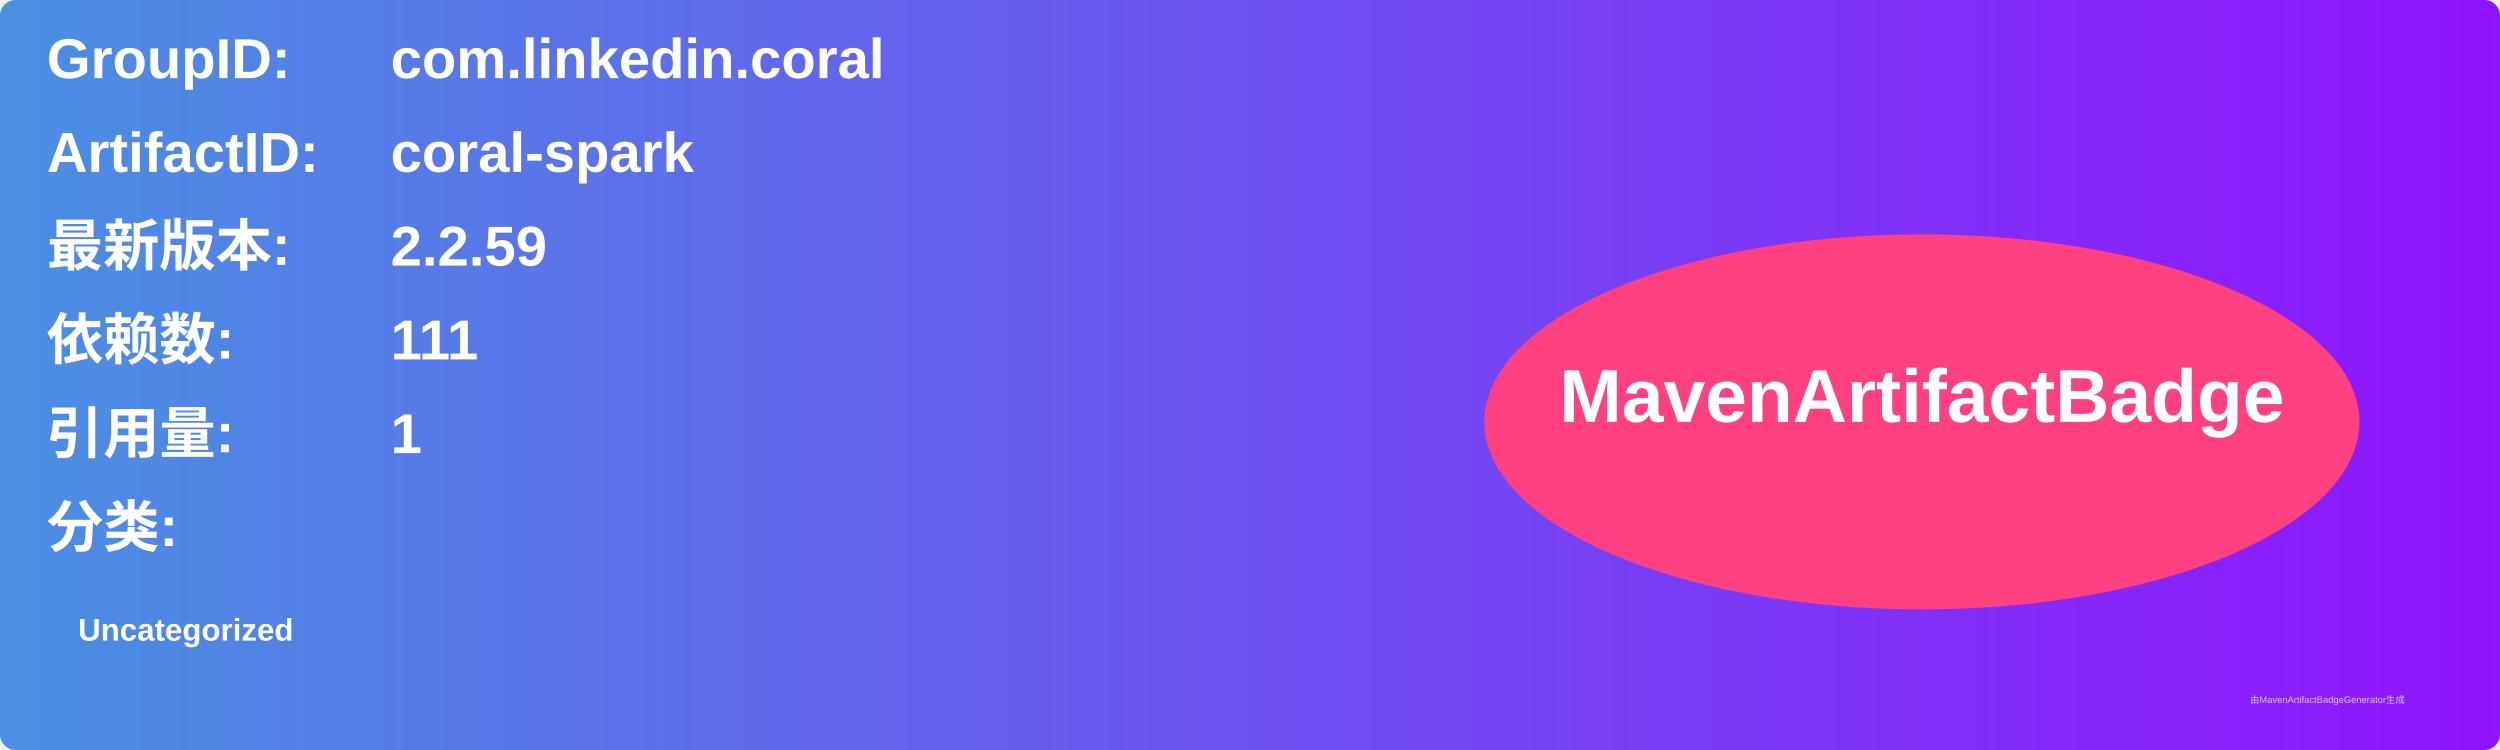
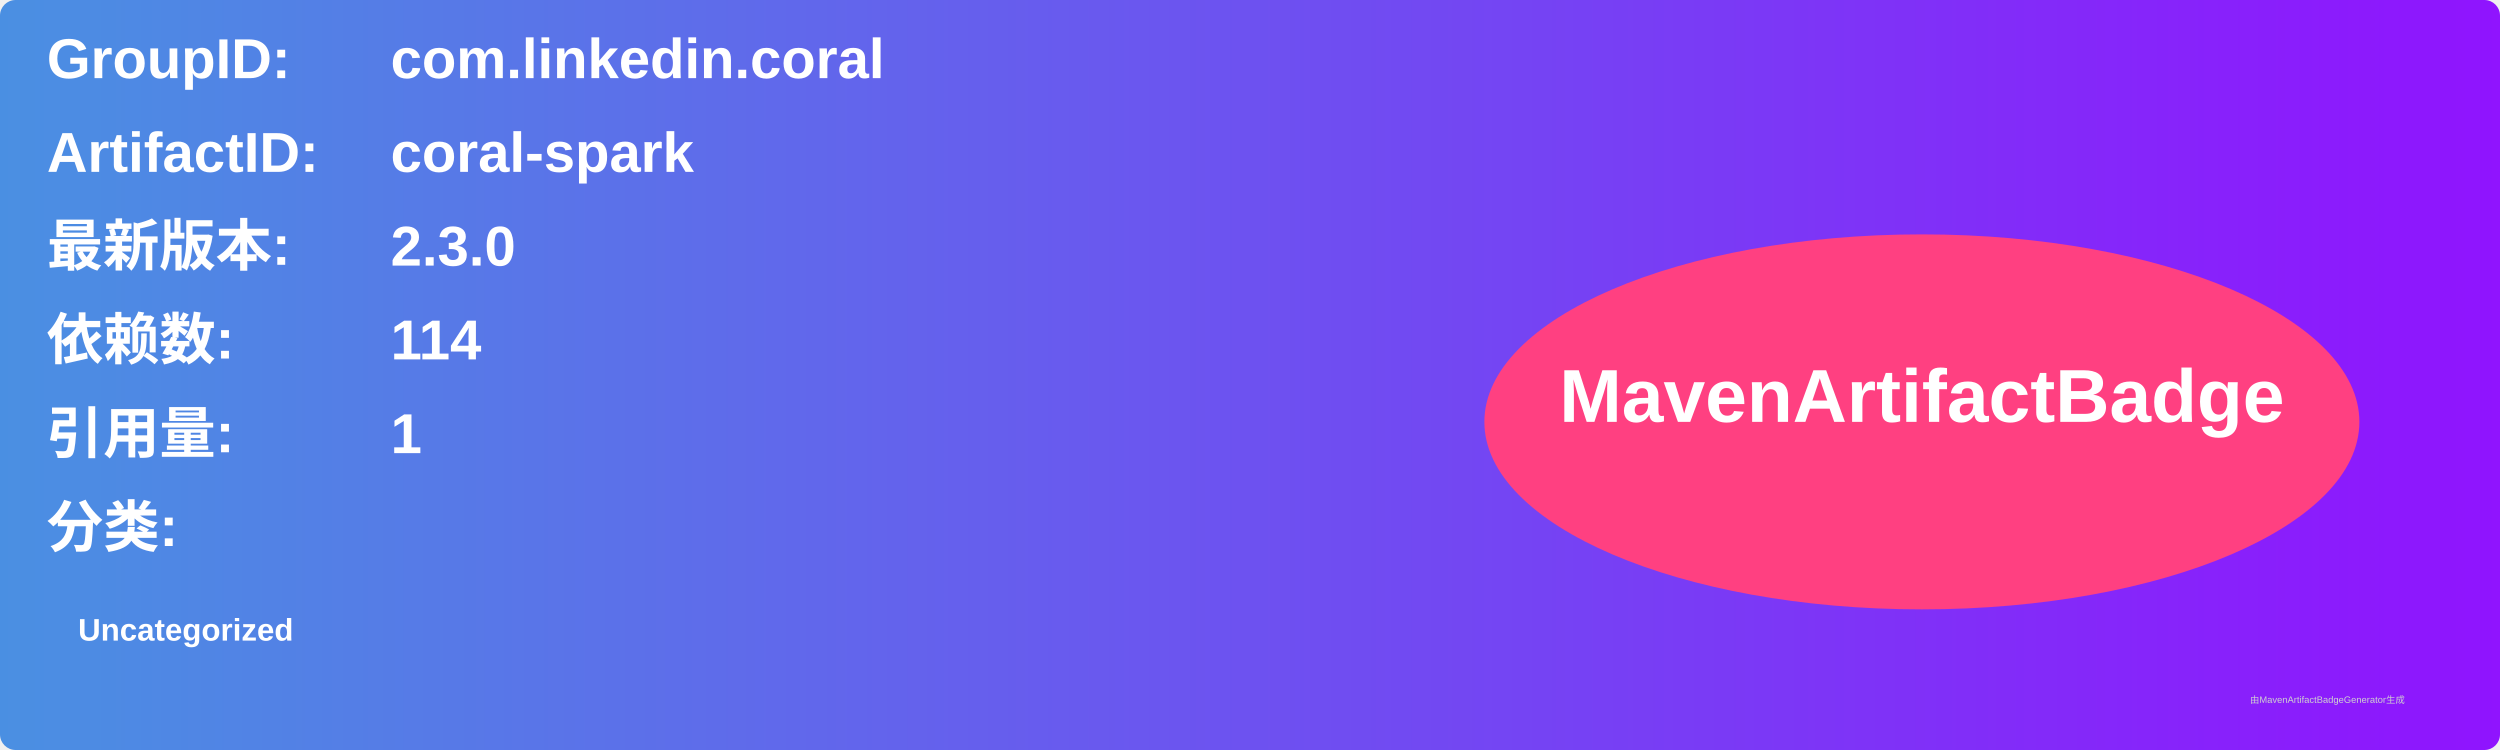
<svg xmlns="http://www.w3.org/2000/svg" width="800" height="240" viewBox="0 0 800 240">
  <linearGradient id="grad" x1="0%" y1="0%" x2="100%" y2="0%">
    <stop offset="0%" stop-color="#4a90e2" />
    <stop offset="100%" stop-color="#9013fe" />
  </linearGradient>
  <rect width="100%" height="100%" rx="5" ry="5" fill="url(#grad)" />
  <g transform="translate(15, 15)">
    <text x="0" y="10" font-family="Arial" font-size="18" fill="white" font-weight="bold" width="260">GroupID:</text>
    <text x="110" y="10" font-family="Arial" font-size="18" fill="white" font-weight="bold" width="460">com.linkedin.coral</text>
    <text x="0" y="40" font-family="Arial" font-size="18" fill="white" font-weight="bold" width="260">ArtifactID:</text>
    <text x="110" y="40" font-family="Arial" font-size="18" fill="white" font-weight="bold" width="460">coral-spark</text>
    <text x="0" y="70" font-family="Arial" font-size="18" fill="white" font-weight="bold">最新版本:</text>
    <text x="110" y="70" font-family="Arial" font-size="18" fill="white" font-weight="bold">
-       <tspan font-weight="bold">2.2.59</tspan>
+       <tspan font-weight="bold">2.3.0</tspan>
    </text>
    <text x="0" y="100" font-family="Arial" font-size="18" fill="white" font-weight="bold">依赖数: </text>
    <text x="110" y="100" font-family="Arial" font-size="18" fill="white">
-       <tspan font-weight="bold">111</tspan>
+       <tspan font-weight="bold">114</tspan>
    </text>
    <text x="0" y="130" font-family="Arial" font-size="18" fill="white" font-weight="bold">引用量: </text>
    <text x="110" y="130" font-family="Arial" font-size="18" fill="white">
      <tspan font-weight="bold">1</tspan>
    </text>
    <text x="0" y="160" font-family="Arial" font-size="18" fill="white" font-weight="bold">分类:</text>
    <text x="10" y="190" font-family="Arial" font-size="10" fill="white">
      <tspan font-weight="bold">Uncategorized</tspan>
    </text>
    <ellipse cx="600" cy="120" rx="140" ry="60" fill="#ff4081" />
    <text x="600" y="120" text-anchor="middle" font-family="Arial" font-size="24" fill="white" font-weight="bold">MavenArtifactBadge</text>
  </g>
  <text x="720" y="225" font-family="Arial" font-size="3" fill="#d0d0d0">由MavenArtifactBadgeGenerator生成</text>
</svg>
